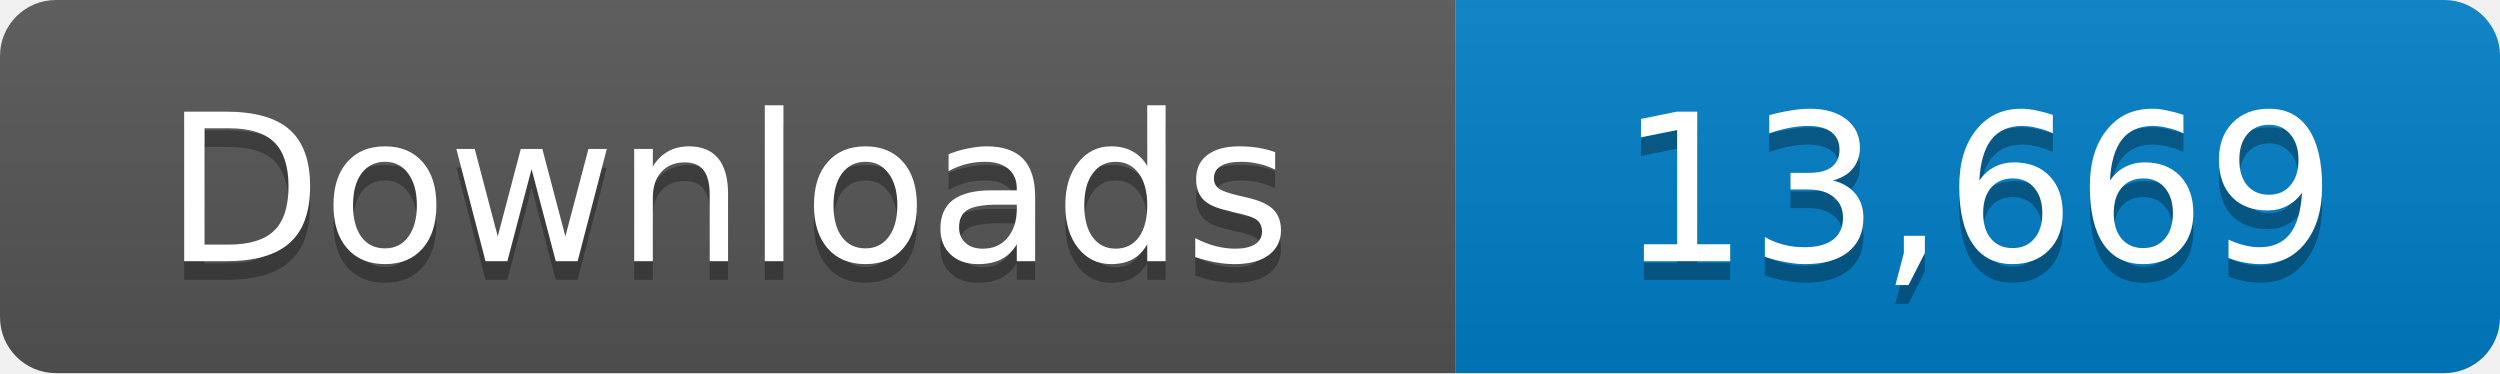
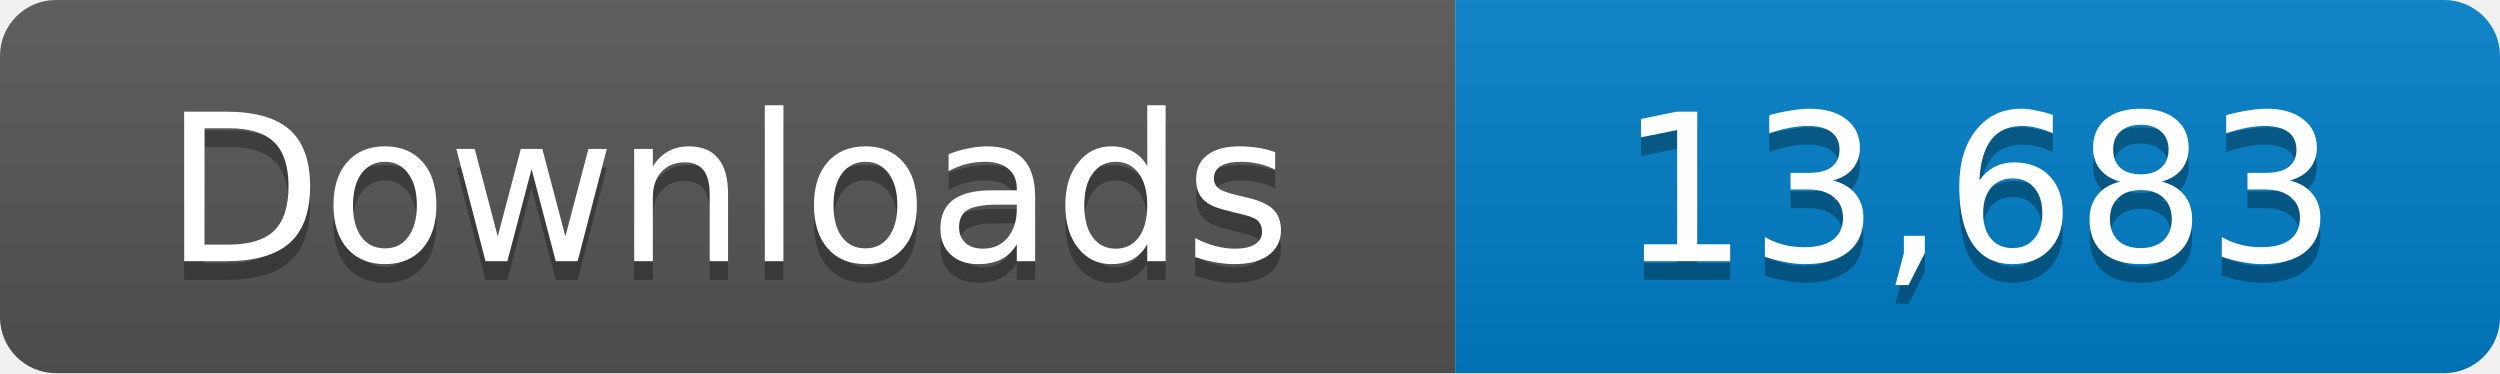
- <svg xmlns="http://www.w3.org/2000/svg" width="134" height="20" role="img" aria-label="Downloads: 13,669">
+ <svg xmlns="http://www.w3.org/2000/svg" width="134" height="20" role="img" aria-label="Downloads: 13,683">
  <linearGradient id="s" x2="0" y2="100%">
    <stop offset="0" stop-color="#bbb" stop-opacity=".1" />
    <stop offset="1" stop-opacity=".1" />
  </linearGradient>
  <clipPath id="r">
    <rect width="134" height="20" rx="3" fill="#fff" />
  </clipPath>
  <g clip-path="url(#r)">
    <path fill="#555" d="M0 0h78v20H0z" />
    <path fill="#007ec6" d="M78 0h56v20H78z" />
    <path fill="url(#s)" d="M0 0h134v20H0z" />
  </g>
  <g fill="#fff" text-anchor="middle" font-family="Verdana,Geneva,DejaVu Sans,sans-serif" font-size="11">
    <text x="39" y="15" fill="#010101" fill-opacity=".3">Downloads</text>
    <text x="39" y="14">Downloads</text>
-     <text x="106" y="15" fill="#010101" fill-opacity=".3">13,669</text>
-     <text x="106" y="14">13,669</text>
+     <text x="106" y="15" fill="#010101" fill-opacity=".3">13,683</text>
+     <text x="106" y="14">13,683</text>
  </g>
</svg>
